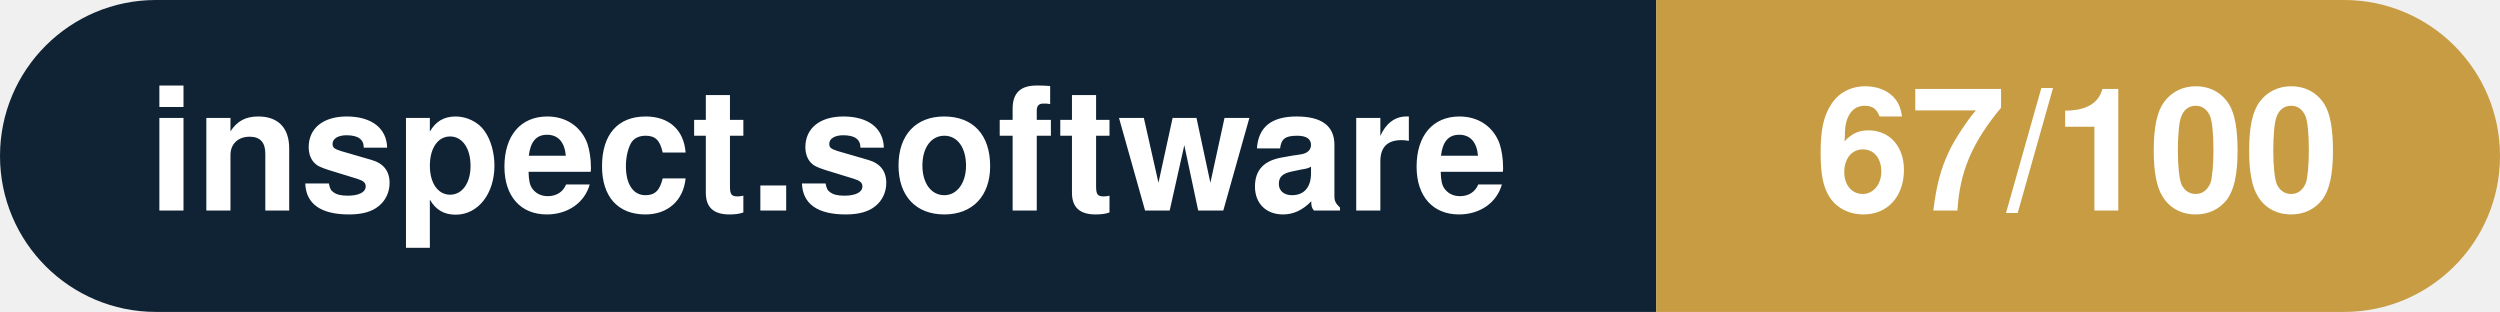
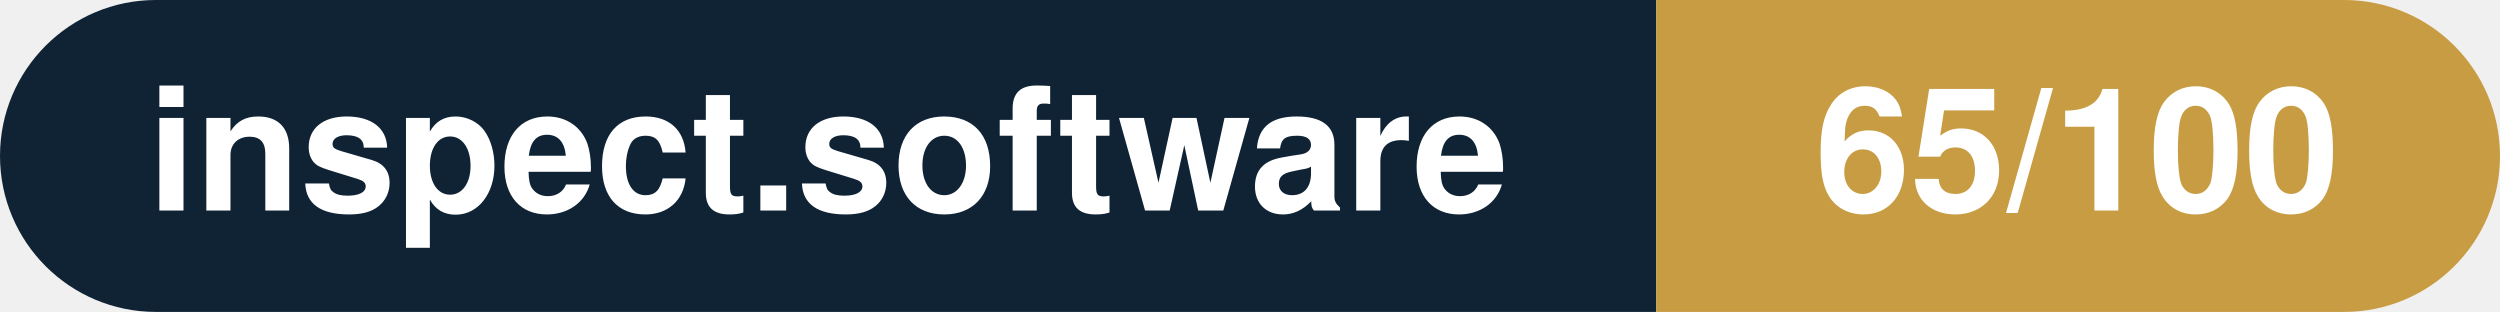
- <svg xmlns="http://www.w3.org/2000/svg" width="160.3" height="20" viewBox="0 0 160.3 20" role="img" aria-label="inspect.software: 67/100">
+ <svg xmlns="http://www.w3.org/2000/svg" width="160.3" height="20" viewBox="0 0 160.3 20" role="img" aria-label="inspect.software: 65/100">
  <clipPath id="rnd">
    <rect width="160.3" height="20" rx="10.0" fill="#fff" />
  </clipPath>
  <g clip-path="url(#rnd)">
    <rect width="106.2" height="20" fill="#0f2335" />
    <rect x="106.2" width="54.1" height="20" fill="#c79c43" />
  </g>
  <g fill="#fff" text-anchor="middle" font-family="Helvetica Neue,Helvetica,Arial,sans-serif" font-size="11">
    <text x="53.1" y="13.5" font-weight="600">inspect.software</text>
-     <text x="133.2" y="13.5" font-weight="700">67/100</text>
+     <text x="133.2" y="13.5" font-weight="700">65/100</text>
  </g>
</svg>
